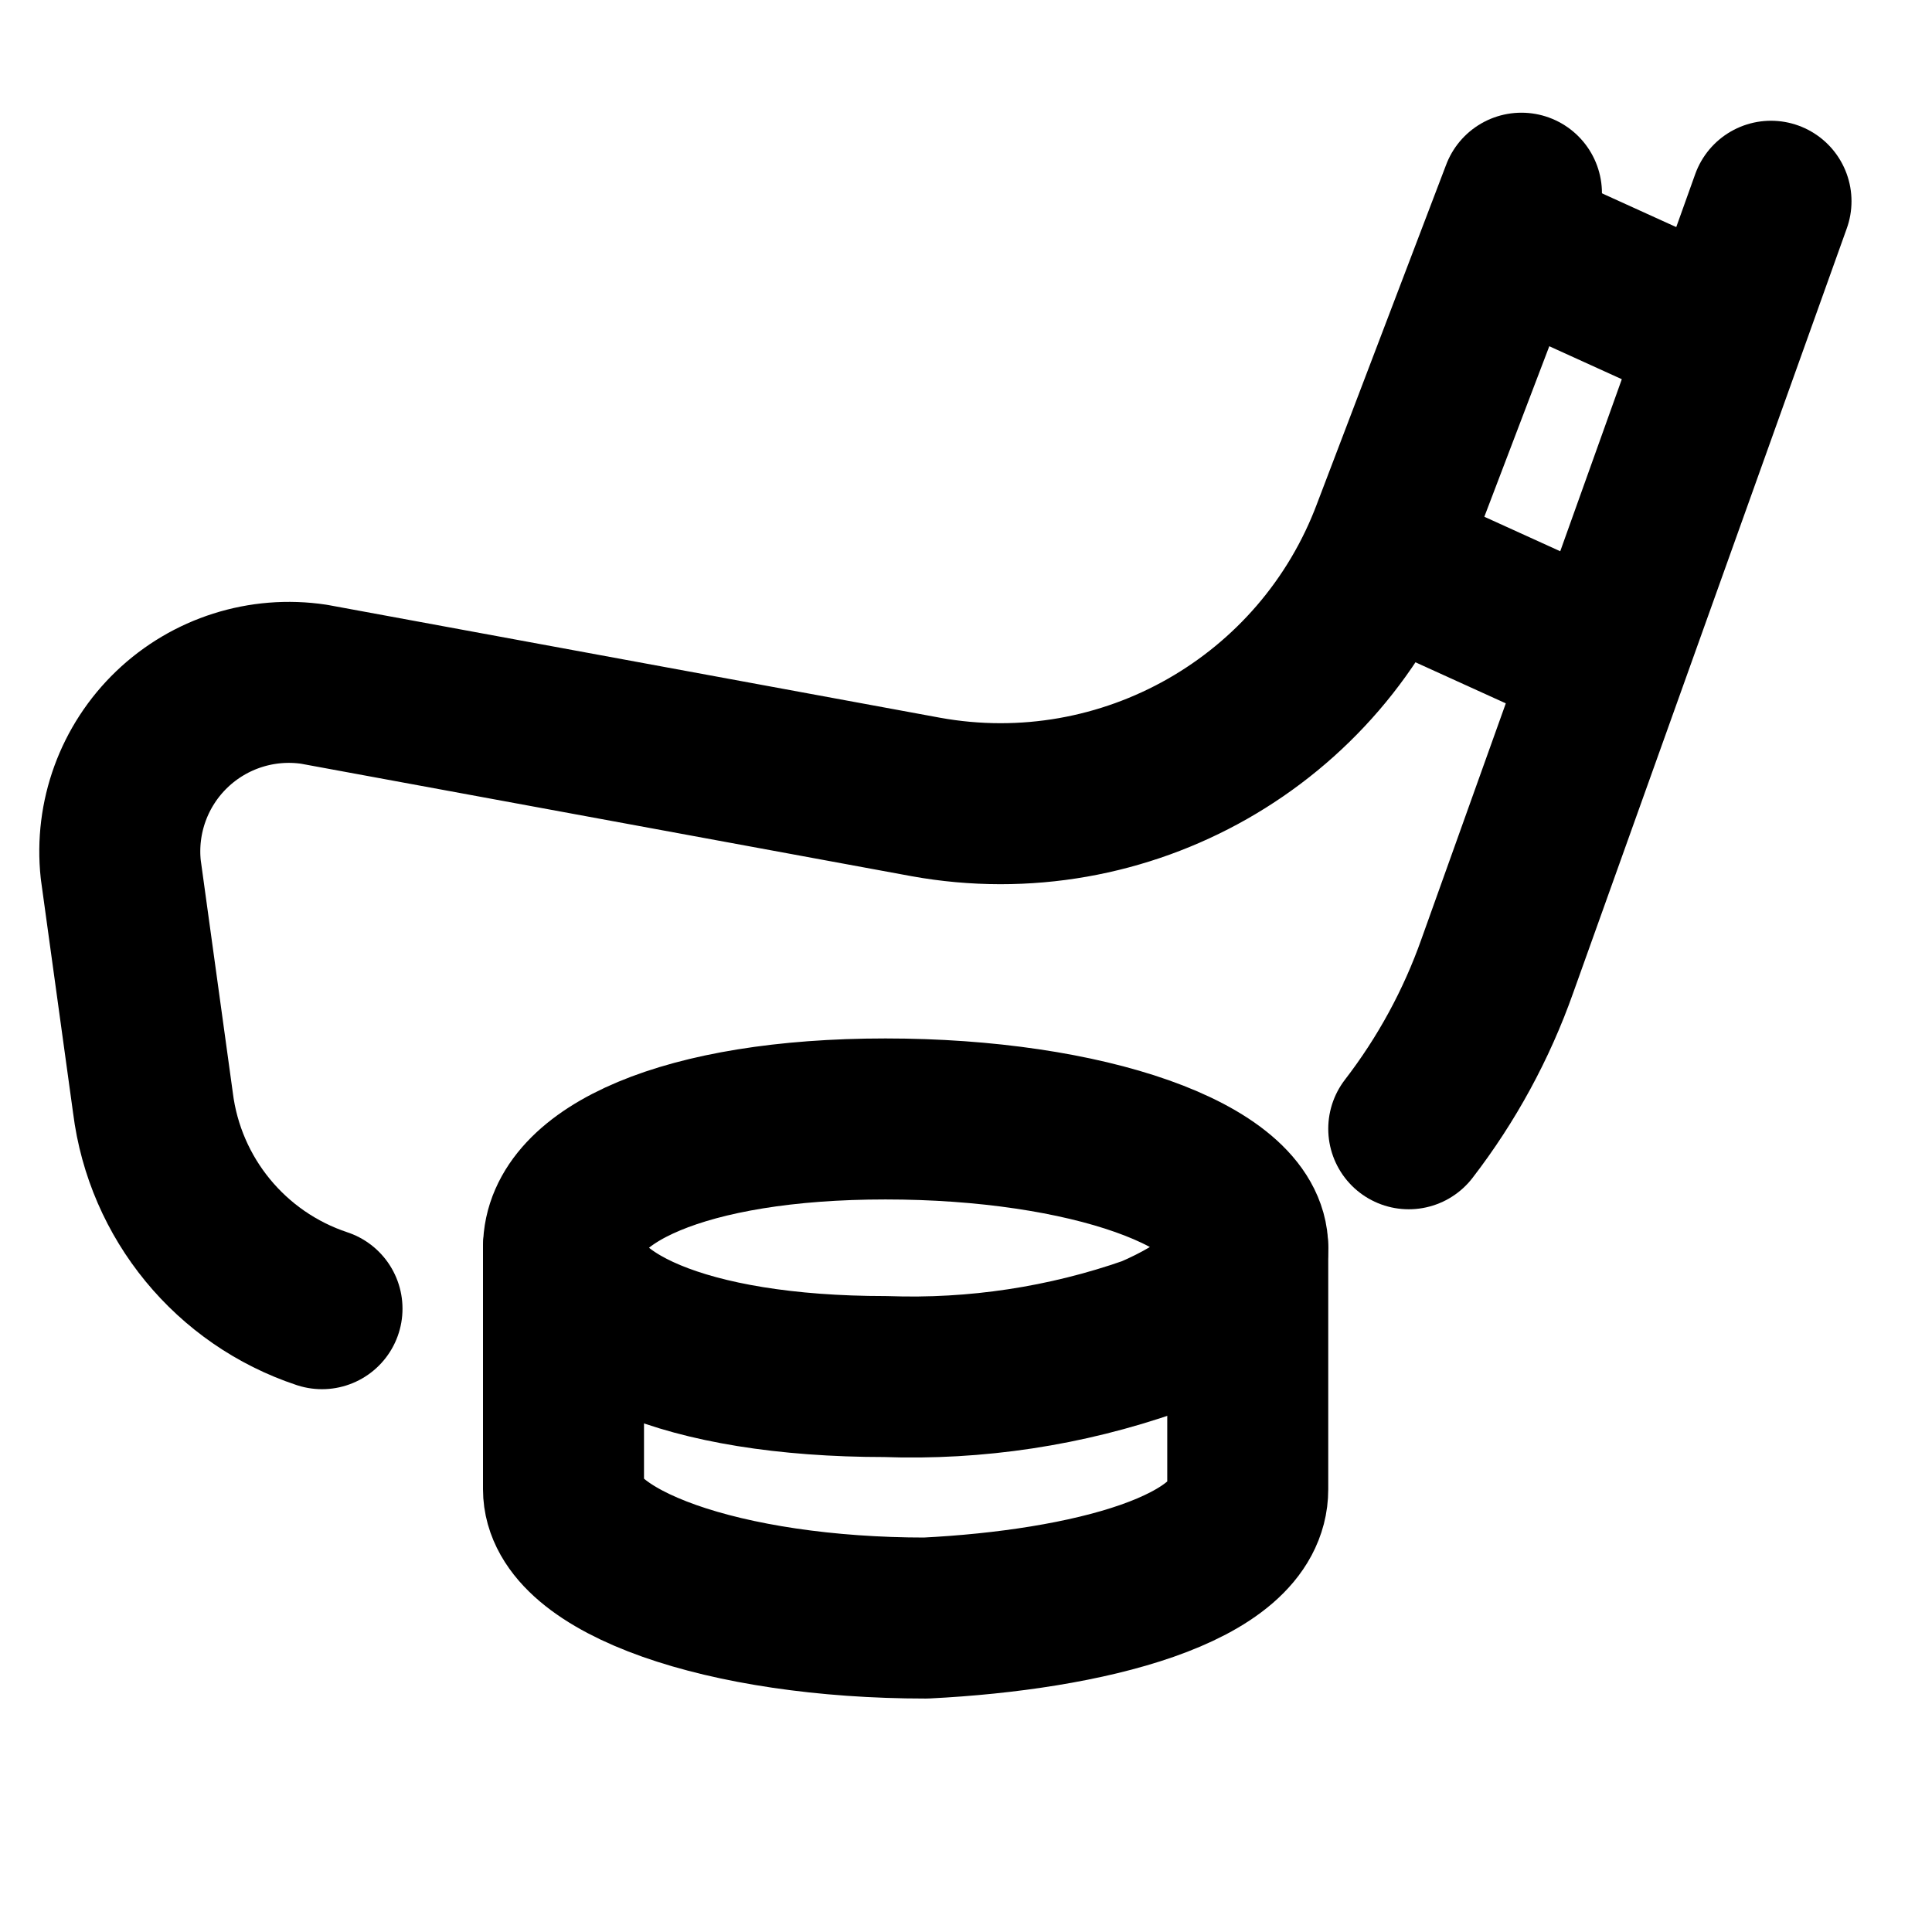
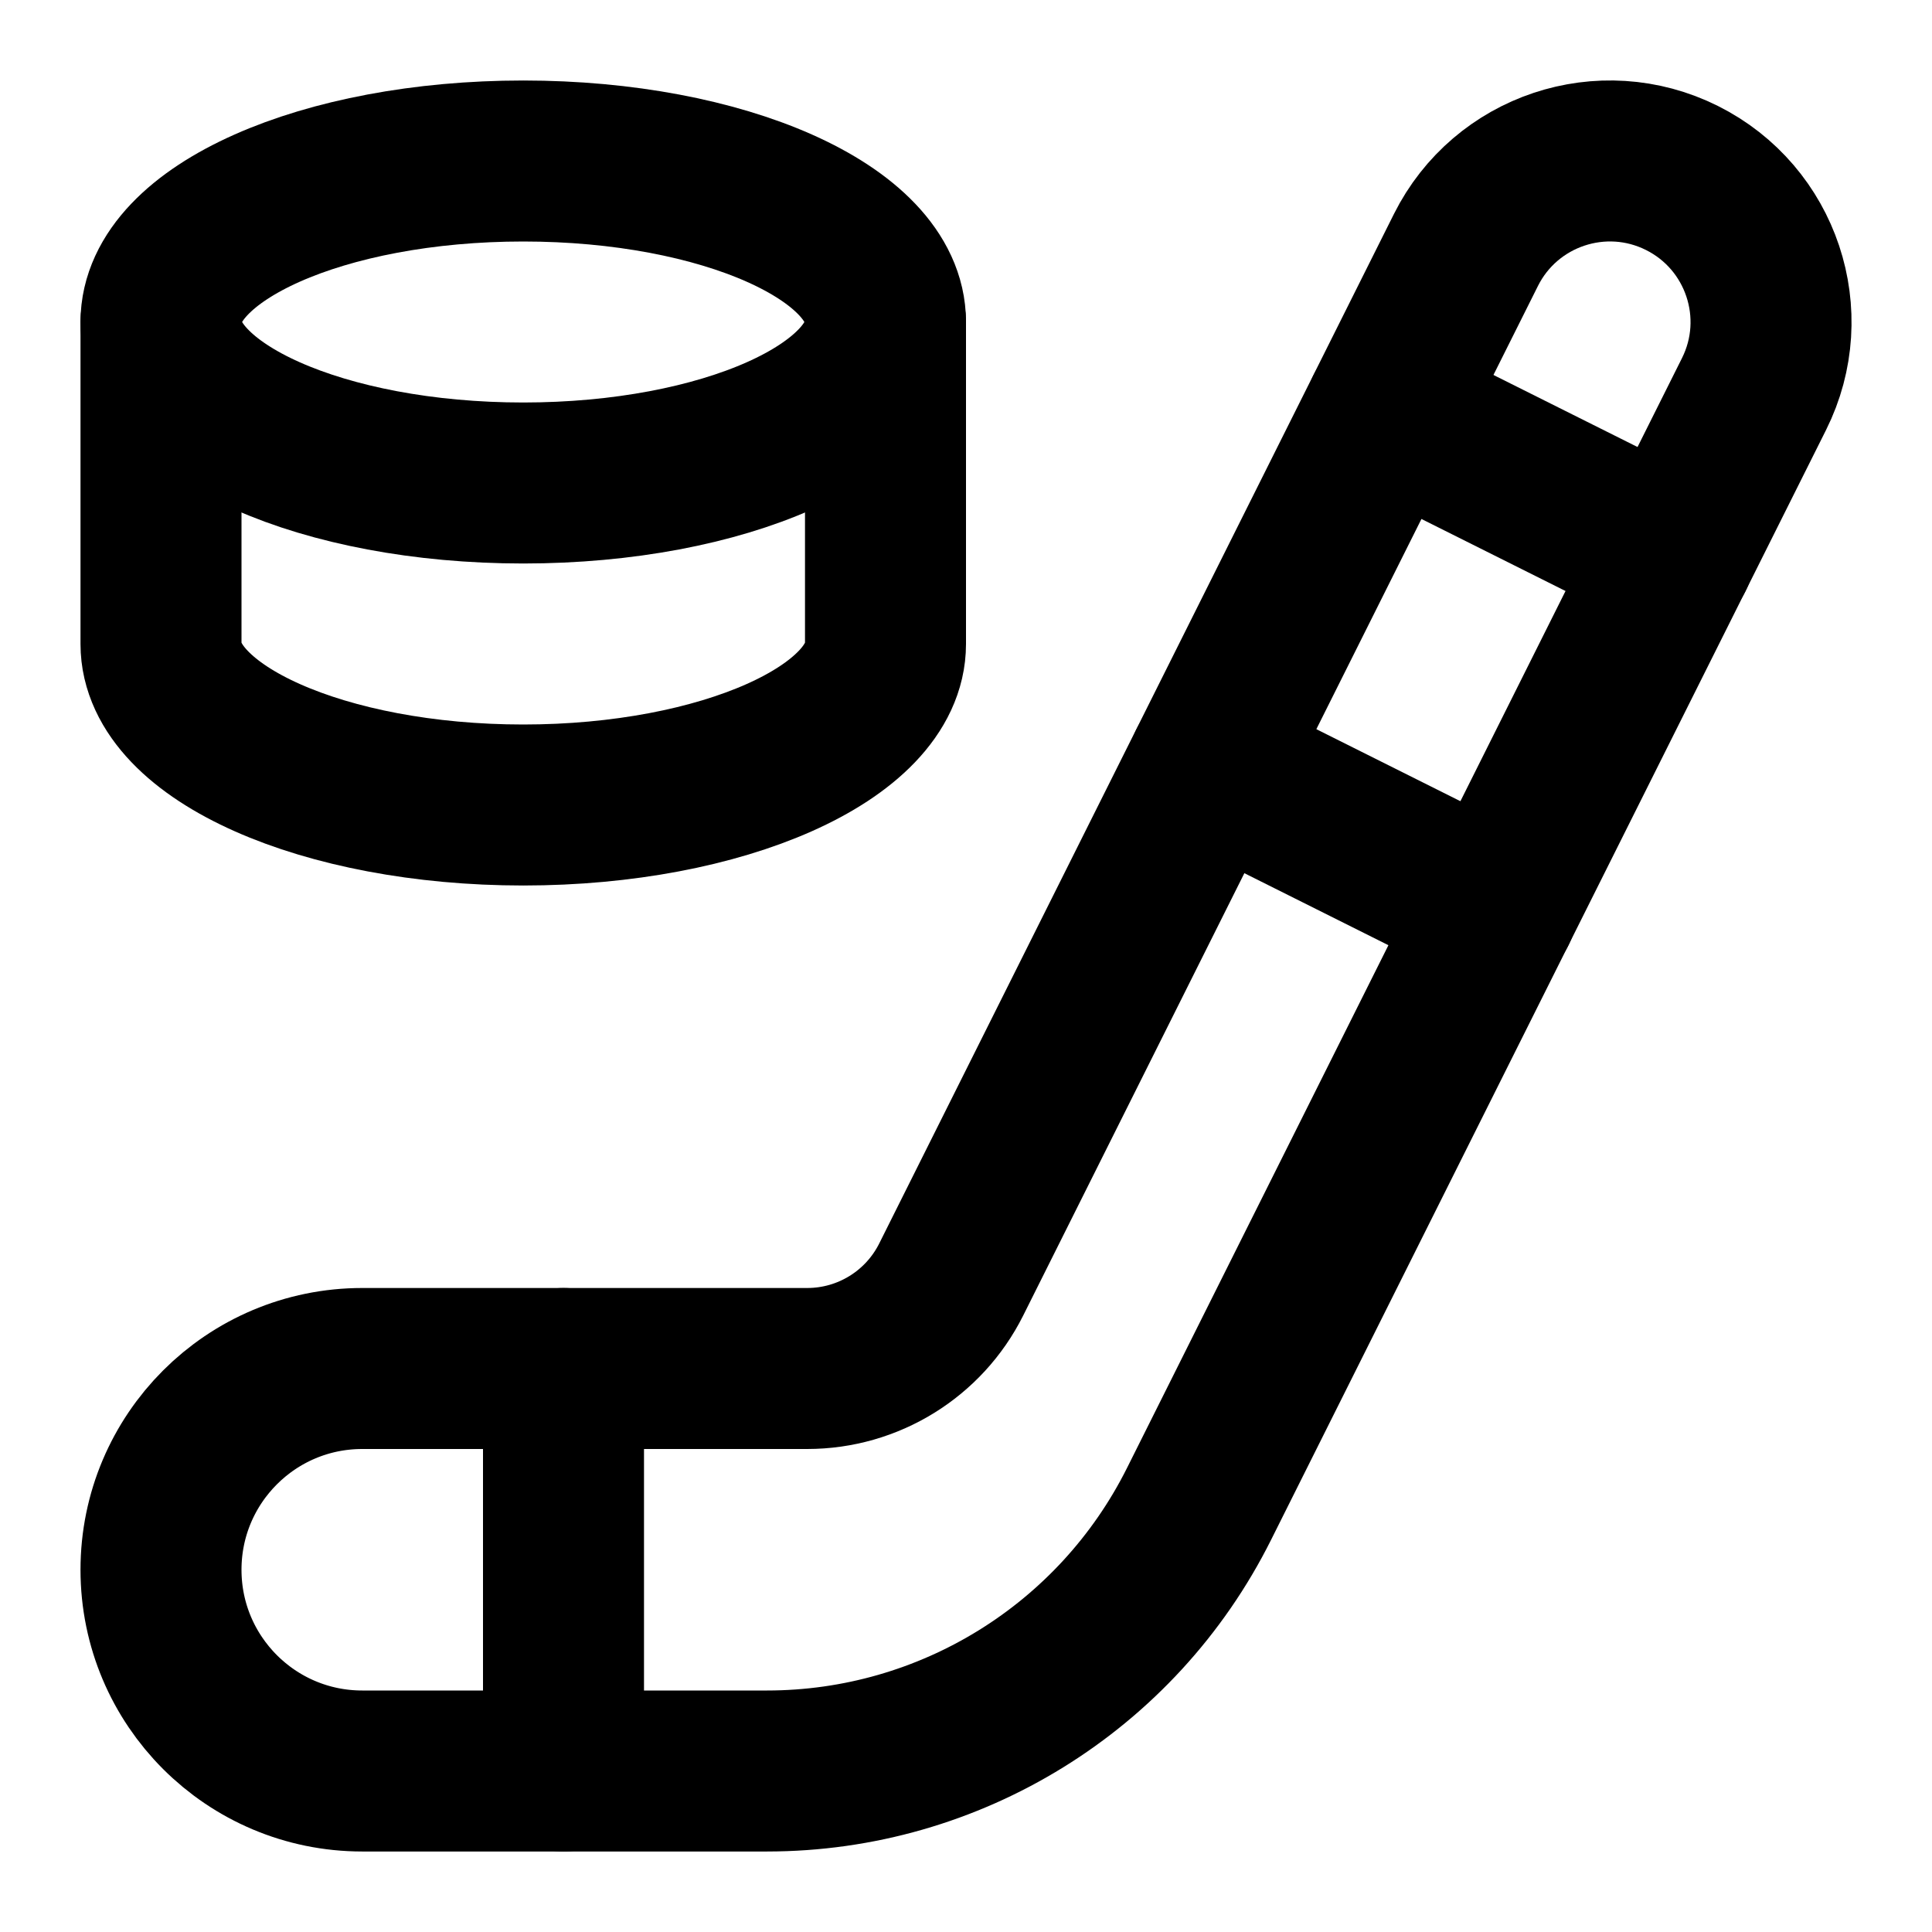
<svg xmlns="http://www.w3.org/2000/svg" width="24" height="24" viewBox="0 0 24 24" fill="none" stroke="currentColor" stroke-width="2" stroke-linecap="round" stroke-linejoin="round">
-   <path d="M11 13.9c2.5 0 4.5.7 4.5 1.6 0 .4-.5.8-1.2 1.1a9 9 0 0 1-3.3.5c-2.5 0-4-.7-4-1.6s1.5-1.6 4-1.6" />
-   <path d="m17.3 7 2.2 1" />
-   <path d="M18.8 3 21 4" />
-   <path d="M22 2.5 18.6 12a7.3 7.3 0 0 1-1.1 2.022" />
-   <path d="M4 16.257A3.1 3.1 0 0 1 1.9 13.7l-.4-2.9a2.1 2.1 0 0 1 2.4-2.3l7.6 1.4a5.2 5.2 0 0 0 5.8-3.3l1.6-4.2" />
-   <path d="M7 15.5v3c0 .9 2 1.6 4.5 1.6 2-.1 4-.6 4-1.6v-3" />
+   <path d="M11 4v4c0 1.1-2.025 2-4.5 2S2 9.1 2 8V4" />
+   <path d="M18.21 3.106a2 2 0 013.579 1.789l-6.895 13.789A6 6 0 019.529 22H4.5a1 1 0 010-5h5.528a2 2 0 001.788-1.105z" />
+   <path d="m18.59 11.295-3.578-1.789" />
+   <path d="m20.79 6.895-3.578-1.789" />
+   <path d="M7 17v5" />
+   <ellipse cx="6.5" cy="4" rx="4.5" ry="2" />
</svg>
